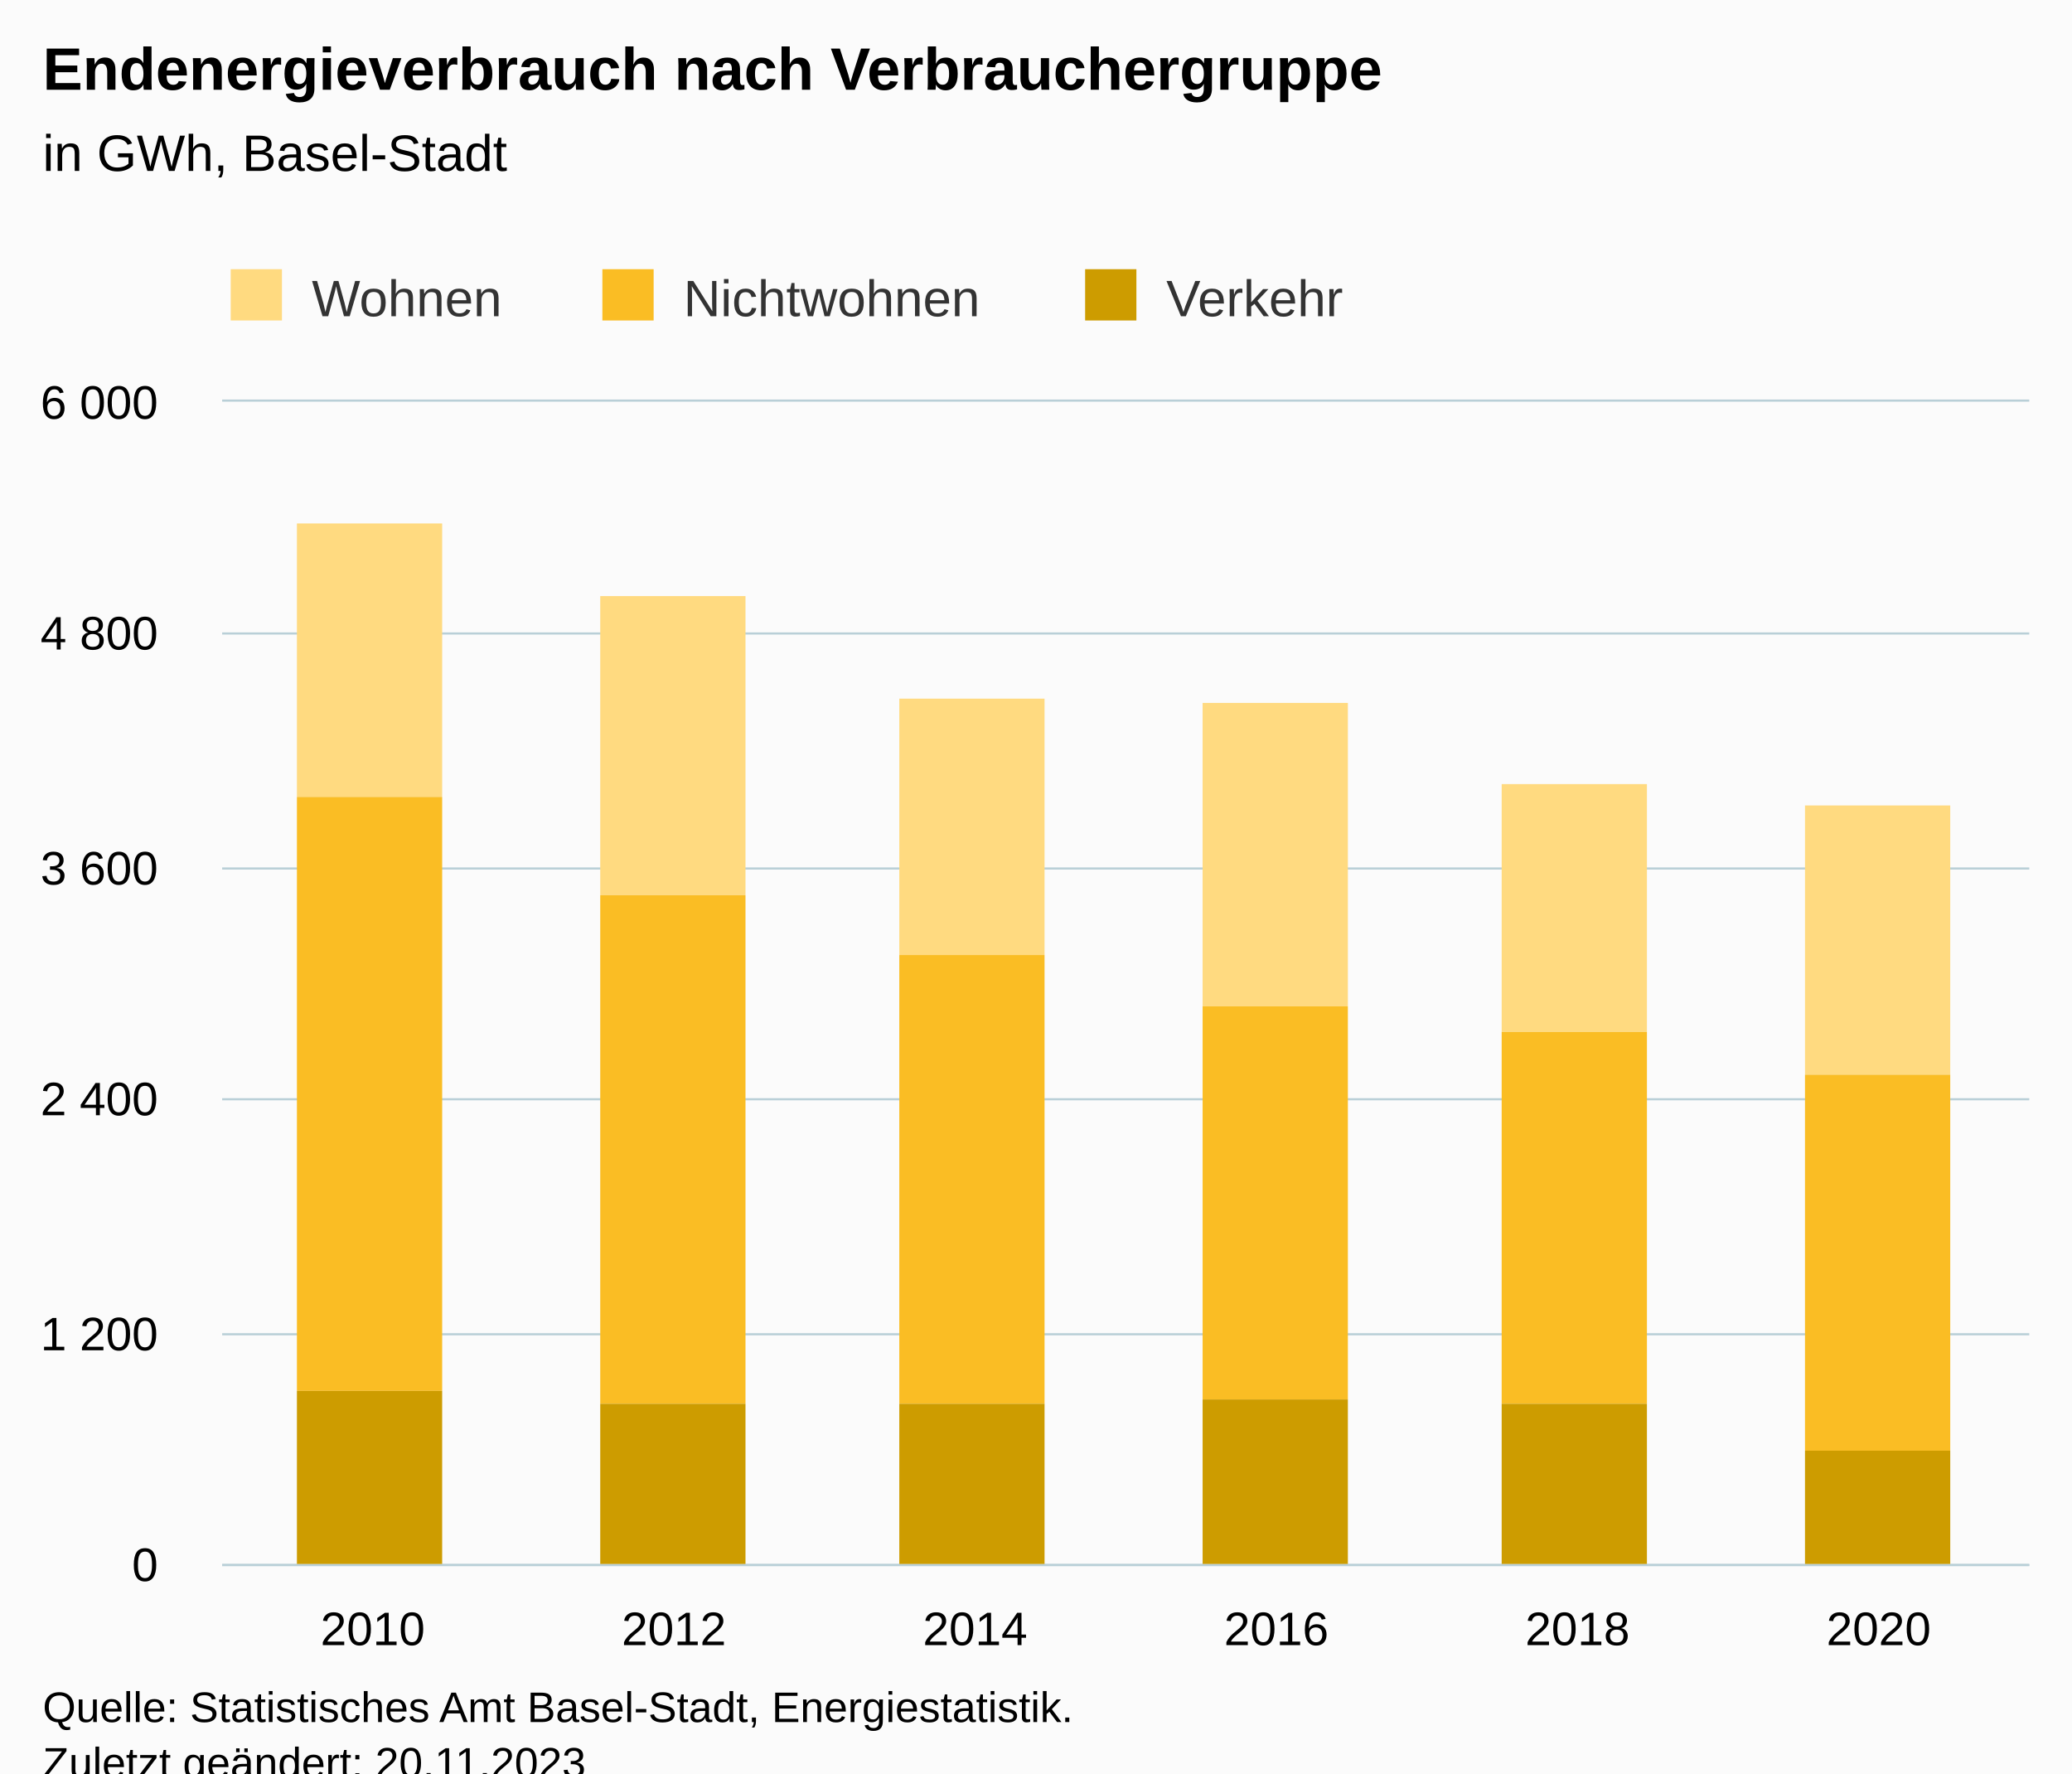
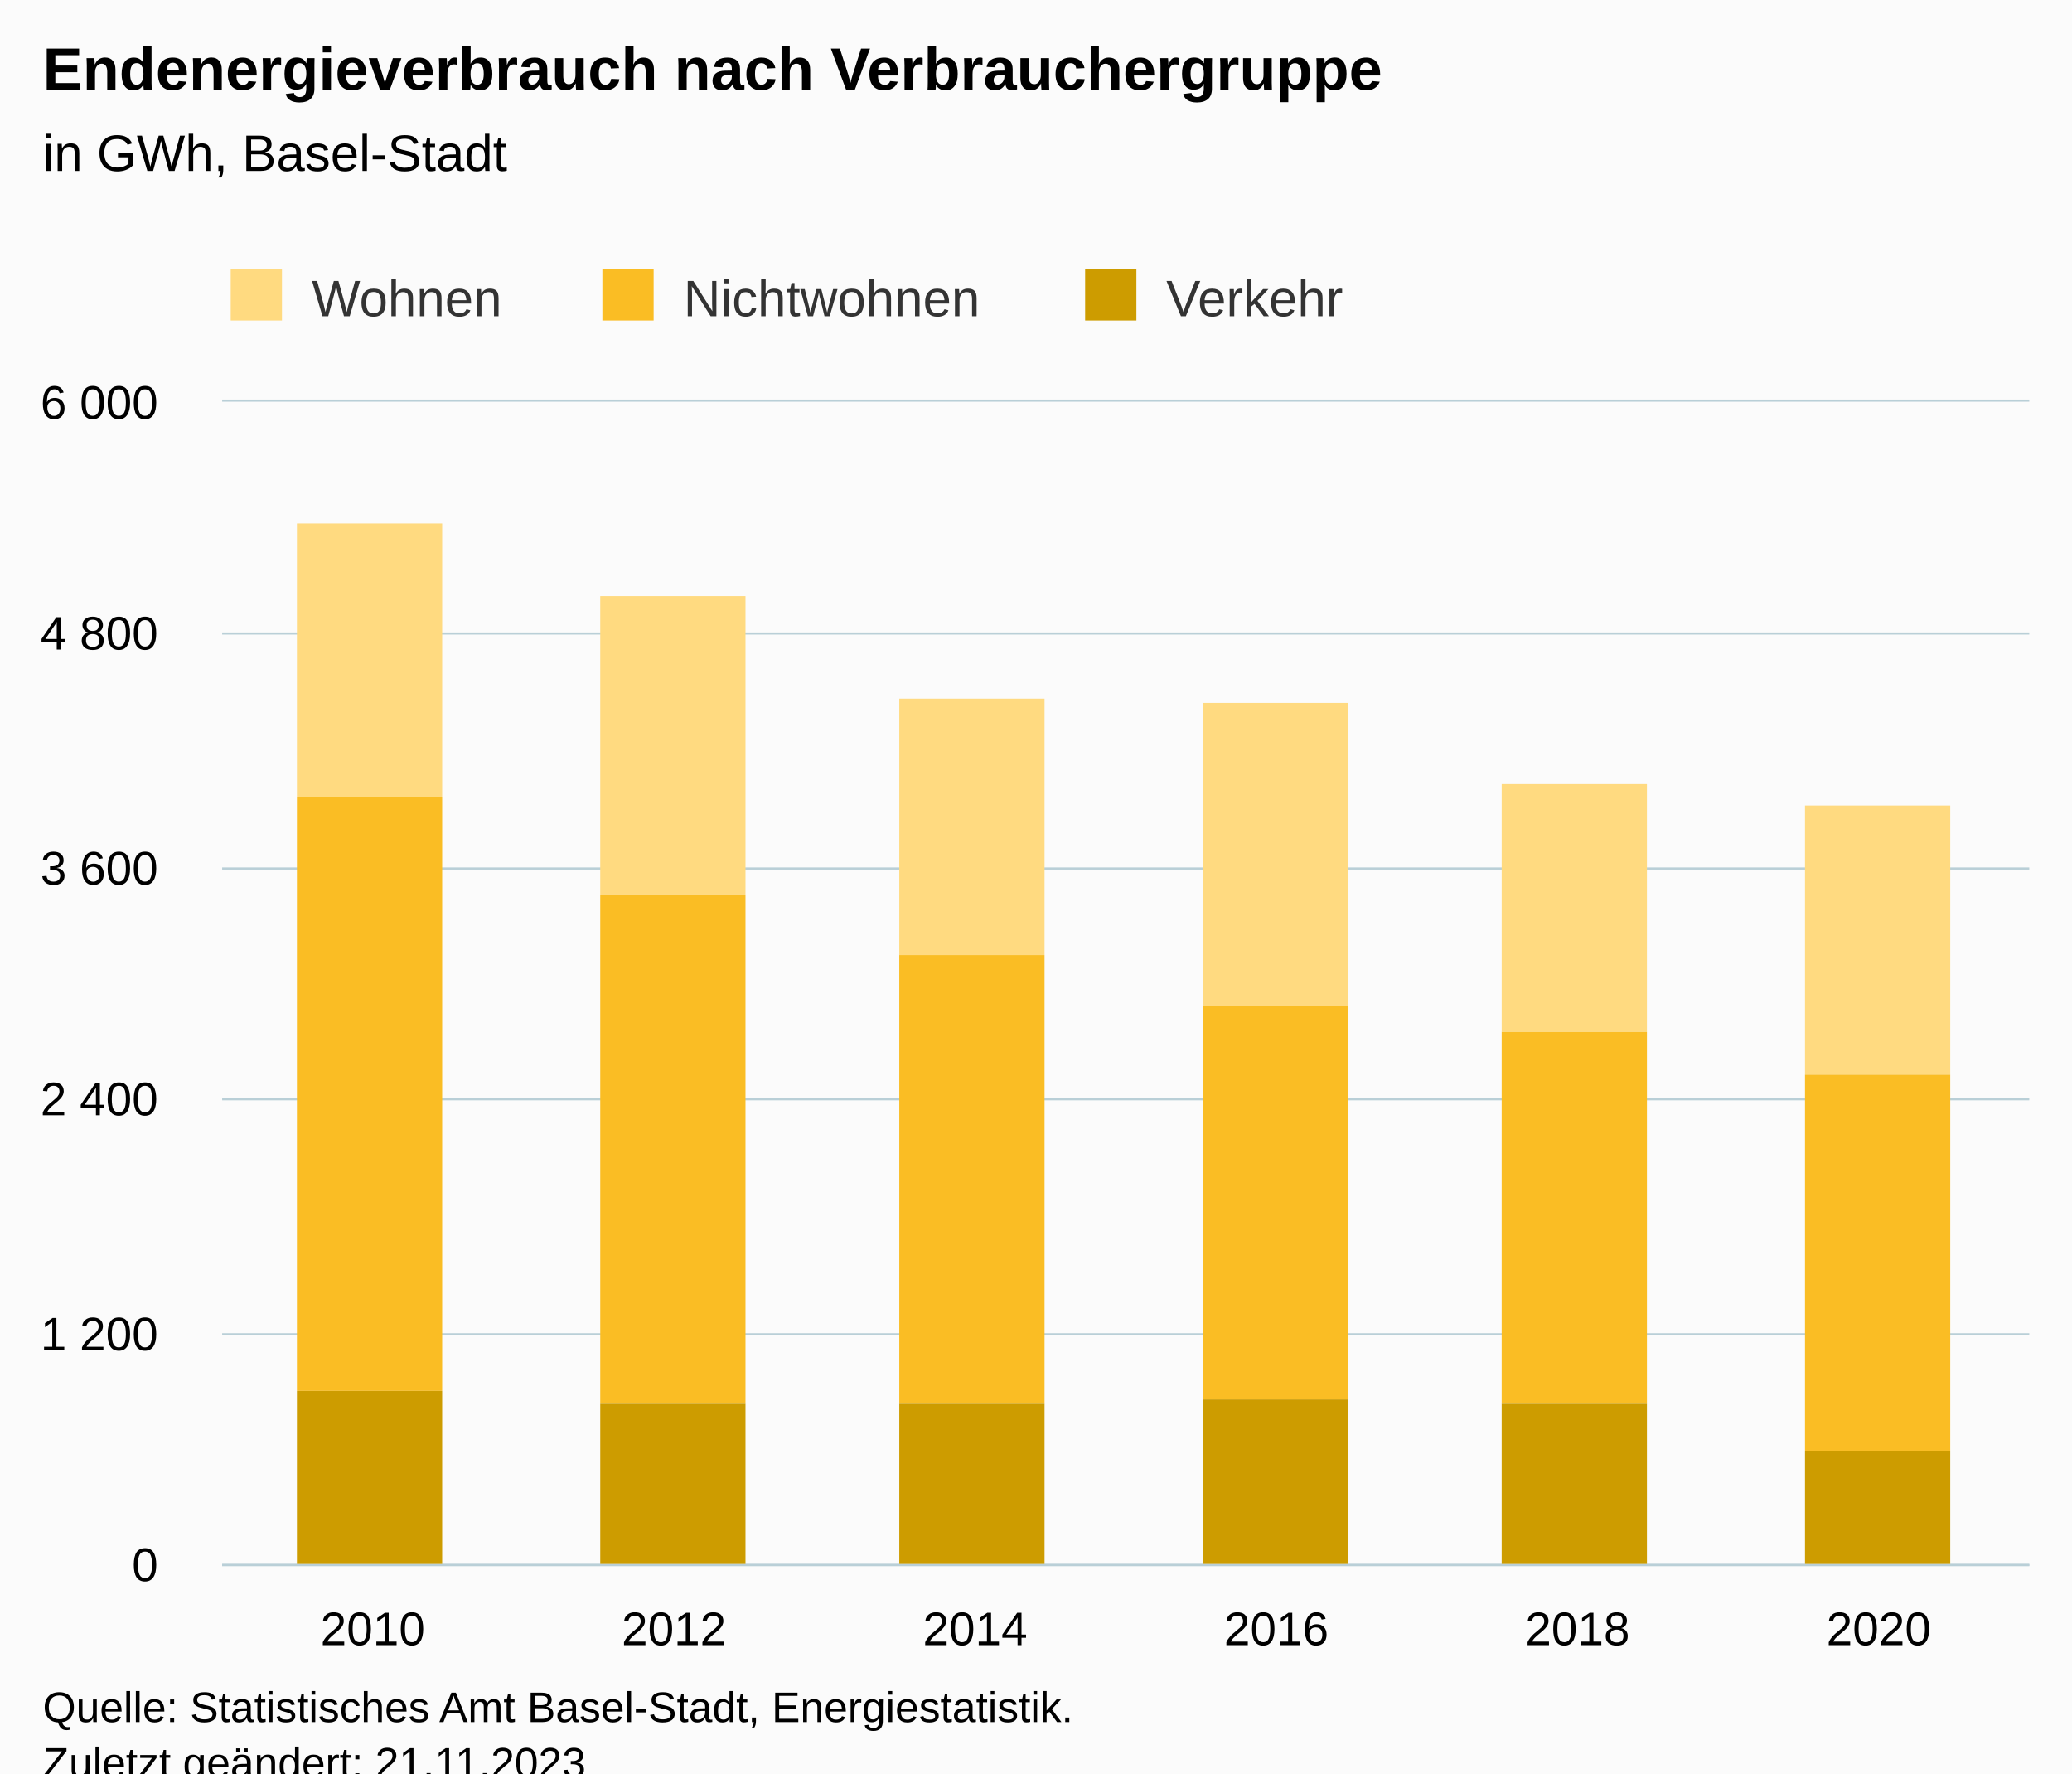
<svg xmlns="http://www.w3.org/2000/svg" version="1.1" class="highcharts-root" style="font-family:Arial;font-size:12px;" viewBox="0 0 485 415">
  <defs>
-     <clipPath id="highcharts-t2gbgox-25-">
+     <clipPath id="highcharts-78c7bo5-25-">
      <rect x="0" y="0" width="423" height="272" fill="none" />
    </clipPath>
-     <clipPath id="highcharts-t2gbgox-32-">
+     <clipPath id="highcharts-78c7bo5-32-">
      <rect x="0" y="0" width="423" height="272" fill="none" />
    </clipPath>
-     <clipPath id="highcharts-t2gbgox-45-">
+     <clipPath id="highcharts-78c7bo5-45-">
      <rect x="52" y="94" width="423" height="272" fill="none" />
    </clipPath>
  </defs>
  <rect fill="#fbfbfb" class="highcharts-background" x="0" y="0" width="485" height="428" rx="0" ry="0" />
  <rect fill="none" class="highcharts-plot-background" x="52" y="94" width="423" height="272" />
  <g class="highcharts-pane-group" data-z-index="0" />
  <g class="highcharts-grid highcharts-xaxis-grid" data-z-index="1">
    <path fill="none" data-z-index="1" class="highcharts-grid-line" d="M 122.5 94 L 122.5 366" opacity="1" />
    <path fill="none" data-z-index="1" class="highcharts-grid-line" d="M 192.5 94 L 192.5 366" opacity="1" />
    <path fill="none" data-z-index="1" class="highcharts-grid-line" d="M 263.5 94 L 263.5 366" opacity="1" />
    <path fill="none" data-z-index="1" class="highcharts-grid-line" d="M 333.5 94 L 333.5 366" opacity="1" />
    <path fill="none" data-z-index="1" class="highcharts-grid-line" d="M 404.5 94 L 404.5 366" opacity="1" />
    <path fill="none" data-z-index="1" class="highcharts-grid-line" d="M 474.5 94 L 474.5 366" opacity="1" />
    <path fill="none" data-z-index="1" class="highcharts-grid-line" d="M 51.5 94 L 51.5 366" opacity="1" />
  </g>
  <g class="highcharts-grid highcharts-yaxis-grid" data-z-index="1">
    <path fill="none" stroke="#B9CFD7" stroke-width="0.5" data-z-index="1" class="highcharts-grid-line" d="M 52 366.25 L 475 366.25" opacity="1" />
    <path fill="none" stroke="#B9CFD7" stroke-width="0.5" data-z-index="1" class="highcharts-grid-line" d="M 52 312.25 L 475 312.25" opacity="1" />
    <path fill="none" stroke="#B9CFD7" stroke-width="0.5" data-z-index="1" class="highcharts-grid-line" d="M 52 257.25 L 475 257.25" opacity="1" />
    <path fill="none" stroke="#B9CFD7" stroke-width="0.5" data-z-index="1" class="highcharts-grid-line" d="M 52 203.25 L 475 203.25" opacity="1" />
    <path fill="none" stroke="#B9CFD7" stroke-width="0.5" data-z-index="1" class="highcharts-grid-line" d="M 52 148.25 L 475 148.25" opacity="1" />
    <path fill="none" stroke="#B9CFD7" stroke-width="0.5" data-z-index="1" class="highcharts-grid-line" d="M 52 93.75 L 475 93.75" opacity="1" />
  </g>
  <rect fill="none" class="highcharts-plot-border" data-z-index="1" x="52" y="94" width="423" height="272" />
  <g class="highcharts-axis highcharts-xaxis" data-z-index="2">
    <path fill="none" class="highcharts-axis-line" stroke="#B9CFD7" stroke-width="0.5" data-z-index="7" d="M 52 366.25 L 475 366.25" />
  </g>
  <g class="highcharts-axis highcharts-yaxis" data-z-index="2">
    <path fill="none" class="highcharts-axis-line" data-z-index="7" d="M 52 94 L 52 366" />
  </g>
  <g class="highcharts-series-group" data-z-index="3">
-     <g class="highcharts-series highcharts-series-0 highcharts-column-series" data-z-index="0.1" opacity="1" transform="translate(52,94) scale(1 1)" clip-path="url(#highcharts-t2gbgox-32-)">
+     <g class="highcharts-series highcharts-series-0 highcharts-column-series" data-z-index="0.1" opacity="1" transform="translate(52,94) scale(1 1)" clip-path="url(#highcharts-78c7bo5-32-)">
      <rect x="17.5" y="28.5" width="34" height="64" fill="#FFDA80" stroke="#ffffff" stroke-width="1e-7" opacity="1" class="highcharts-point" />
      <rect x="88.5" y="45.5" width="34" height="70" fill="#FFDA80" stroke="#ffffff" stroke-width="1e-7" opacity="1" class="highcharts-point" />
      <rect x="158.5" y="69.5" width="34" height="60" fill="#FFDA80" stroke="#ffffff" stroke-width="1e-7" opacity="1" class="highcharts-point" />
      <rect x="229.5" y="70.5" width="34" height="71" fill="#FFDA80" stroke="#ffffff" stroke-width="1e-7" opacity="1" class="highcharts-point" />
      <rect x="299.5" y="89.5" width="34" height="58" fill="#FFDA80" stroke="#ffffff" stroke-width="1e-7" opacity="1" class="highcharts-point" />
      <rect x="370.5" y="94.5" width="34" height="63" fill="#FFDA80" stroke="#ffffff" stroke-width="1e-7" opacity="1" class="highcharts-point" />
    </g>
    <g class="highcharts-markers highcharts-series-0 highcharts-column-series" data-z-index="0.1" opacity="1" transform="translate(52,94) scale(1 1)" clip-path="none" />
-     <g class="highcharts-series highcharts-series-1 highcharts-column-series" data-z-index="0.1" opacity="1" transform="translate(52,94) scale(1 1)" clip-path="url(#highcharts-t2gbgox-32-)">
+     <g class="highcharts-series highcharts-series-1 highcharts-column-series" data-z-index="0.1" opacity="1" transform="translate(52,94) scale(1 1)" clip-path="url(#highcharts-78c7bo5-32-)">
      <rect x="17.5" y="92.5" width="34" height="139" fill="#FABD24" stroke="#ffffff" stroke-width="1e-7" opacity="1" class="highcharts-point" />
      <rect x="88.5" y="115.5" width="34" height="119" fill="#FABD24" stroke="#ffffff" stroke-width="1e-7" opacity="1" class="highcharts-point" />
      <rect x="158.5" y="129.5" width="34" height="105" fill="#FABD24" stroke="#ffffff" stroke-width="1e-7" opacity="1" class="highcharts-point" />
      <rect x="229.5" y="141.5" width="34" height="92" fill="#FABD24" stroke="#ffffff" stroke-width="1e-7" opacity="1" class="highcharts-point" />
      <rect x="299.5" y="147.5" width="34" height="87" fill="#FABD24" stroke="#ffffff" stroke-width="1e-7" opacity="1" class="highcharts-point" />
      <rect x="370.5" y="157.5" width="34" height="88" fill="#FABD24" stroke="#ffffff" stroke-width="1e-7" opacity="1" class="highcharts-point" />
    </g>
    <g class="highcharts-markers highcharts-series-1 highcharts-column-series" data-z-index="0.1" opacity="1" transform="translate(52,94) scale(1 1)" clip-path="none" />
-     <g class="highcharts-series highcharts-series-2 highcharts-column-series" data-z-index="0.1" opacity="1" transform="translate(52,94) scale(1 1)" clip-path="url(#highcharts-t2gbgox-32-)">
+     <g class="highcharts-series highcharts-series-2 highcharts-column-series" data-z-index="0.1" opacity="1" transform="translate(52,94) scale(1 1)" clip-path="url(#highcharts-78c7bo5-32-)">
      <rect x="17.5" y="231.5" width="34" height="41" fill="#CD9C00" stroke="#ffffff" stroke-width="1e-7" opacity="1" class="highcharts-point" />
      <rect x="88.5" y="234.5" width="34" height="38" fill="#CD9C00" stroke="#ffffff" stroke-width="1e-7" opacity="1" class="highcharts-point" />
      <rect x="158.5" y="234.5" width="34" height="38" fill="#CD9C00" stroke="#ffffff" stroke-width="1e-7" opacity="1" class="highcharts-point" />
      <rect x="229.5" y="233.5" width="34" height="39" fill="#CD9C00" stroke="#ffffff" stroke-width="1e-7" opacity="1" class="highcharts-point" />
      <rect x="299.5" y="234.5" width="34" height="38" fill="#CD9C00" stroke="#ffffff" stroke-width="1e-7" opacity="1" class="highcharts-point" />
      <rect x="370.5" y="245.5" width="34" height="27" fill="#CD9C00" stroke="#ffffff" stroke-width="1e-7" opacity="1" class="highcharts-point" />
    </g>
    <g class="highcharts-markers highcharts-series-2 highcharts-column-series" data-z-index="0.1" opacity="1" transform="translate(52,94) scale(1 1)" clip-path="none" />
  </g>
  <text x="10" text-anchor="start" class="highcharts-title" data-z-index="4" style="color:#000000;font-size:14px;font-weight:bold;fill:#000000;" y="21">
    <tspan>Endenergieverbrauch nach Verbrauchergruppe</tspan>
  </text>
  <text x="10" text-anchor="start" class="highcharts-subtitle" data-z-index="4" style="color:#000000;font-size:12px;font-weight:normal;fill:#000000;" y="40">
    <tspan>in GWh, Basel-Stadt</tspan>
  </text>
  <text x="10" text-anchor="start" class="highcharts-caption" data-z-index="4" style="color:#666666;fill:#666666;" y="400" />
  <g class="highcharts-legend" data-z-index="7" transform="translate(44,56)">
    <rect fill="none" class="highcharts-legend-box" rx="0" ry="0" x="0" y="0" width="279" height="26" visibility="visible" />
    <g data-z-index="1">
      <g>
        <g class="highcharts-legend-item highcharts-column-series highcharts-color-undefined highcharts-series-0" data-z-index="1" transform="translate(8,3)">
          <text x="21" style="color:#333333;cursor:pointer;font-size:12px;font-weight:normal;fill:#333333;" text-anchor="start" data-z-index="2" y="15">
            <tspan>Wohnen</tspan>
          </text>
          <rect x="2" y="4" width="12" height="12" fill="#FFDA80" class="highcharts-point" data-z-index="3" />
        </g>
        <g class="highcharts-legend-item highcharts-column-series highcharts-color-undefined highcharts-series-1" data-z-index="1" transform="translate(95,3)">
          <text x="21" y="15" style="color:#333333;cursor:pointer;font-size:12px;font-weight:normal;fill:#333333;" text-anchor="start" data-z-index="2">
            <tspan>Nichtwohnen</tspan>
          </text>
          <rect x="2" y="4" width="12" height="12" fill="#FABD24" class="highcharts-point" data-z-index="3" />
        </g>
        <g class="highcharts-legend-item highcharts-column-series highcharts-color-undefined highcharts-series-2" data-z-index="1" transform="translate(208,3)">
          <text x="21" y="15" style="color:#333333;cursor:pointer;font-size:12px;font-weight:normal;fill:#333333;" text-anchor="start" data-z-index="2">
            <tspan>Verkehr</tspan>
          </text>
          <rect x="2" y="4" width="12" height="12" fill="#CD9C00" class="highcharts-point" data-z-index="3" />
        </g>
      </g>
    </g>
  </g>
  <g class="highcharts-axis-labels highcharts-xaxis-labels" data-z-index="7">
    <text x="87.25" style="color:#000000;cursor:default;font-size:11px;fill:#000000;" text-anchor="middle" transform="translate(0,0)" y="385" opacity="1">2010</text>
    <text x="157.75" style="color:#000000;cursor:default;font-size:11px;fill:#000000;" text-anchor="middle" transform="translate(0,0)" y="385" opacity="1">2012</text>
    <text x="228.25" style="color:#000000;cursor:default;font-size:11px;fill:#000000;" text-anchor="middle" transform="translate(0,0)" y="385" opacity="1">2014</text>
    <text x="298.75" style="color:#000000;cursor:default;font-size:11px;fill:#000000;" text-anchor="middle" transform="translate(0,0)" y="385" opacity="1">2016</text>
    <text x="369.25" style="color:#000000;cursor:default;font-size:11px;fill:#000000;" text-anchor="middle" transform="translate(0,0)" y="385" opacity="1">2018</text>
    <text x="439.75" style="color:#000000;cursor:default;font-size:11px;fill:#000000;" text-anchor="middle" transform="translate(0,0)" y="385" opacity="1">2020</text>
  </g>
  <g class="highcharts-axis-labels highcharts-yaxis-labels" data-z-index="7">
    <text x="37" style="color:#000000;cursor:default;font-size:11px;fill:#000000;" text-anchor="end" transform="translate(0,0)" y="370" opacity="1">0</text>
    <text x="37" style="color:#000000;cursor:default;font-size:11px;fill:#000000;" text-anchor="end" transform="translate(0,0)" y="316" opacity="1">
      <tspan>1 200</tspan>
    </text>
    <text x="37" style="color:#000000;cursor:default;font-size:11px;fill:#000000;" text-anchor="end" transform="translate(0,0)" y="261" opacity="1">
      <tspan>2 400</tspan>
    </text>
    <text x="37" style="color:#000000;cursor:default;font-size:11px;fill:#000000;" text-anchor="end" transform="translate(0,0)" y="207" opacity="1">
      <tspan>3 600</tspan>
    </text>
    <text x="37" style="color:#000000;cursor:default;font-size:11px;fill:#000000;" text-anchor="end" transform="translate(0,0)" y="152" opacity="1">
      <tspan>4 800</tspan>
    </text>
    <text x="37" style="color:#000000;cursor:default;font-size:11px;fill:#000000;" text-anchor="end" transform="translate(0,0)" y="98" opacity="1">
      <tspan>6 000</tspan>
    </text>
  </g>
  <text x="10" class="highcharts-credits" text-anchor="start" data-z-index="8" style="cursor:default;color:#000000;font-size:10px;fill:#000000;" y="403">
    <tspan>Quelle: Statistisches Amt Basel-Stadt, Energiestatistik.</tspan>
-     <tspan x="10" dy="13">Zuletzt geändert: 20.11.2023</tspan>
+     <tspan x="10" dy="13">Zuletzt geändert: 21.11.2023</tspan>
  </text>
-   <g class="highcharts-control-points" data-z-index="99" clip-path="url(#highcharts-t2gbgox-45-)" />
+   <g class="highcharts-control-points" data-z-index="99" clip-path="url(#highcharts-78c7bo5-45-)" />
</svg>
